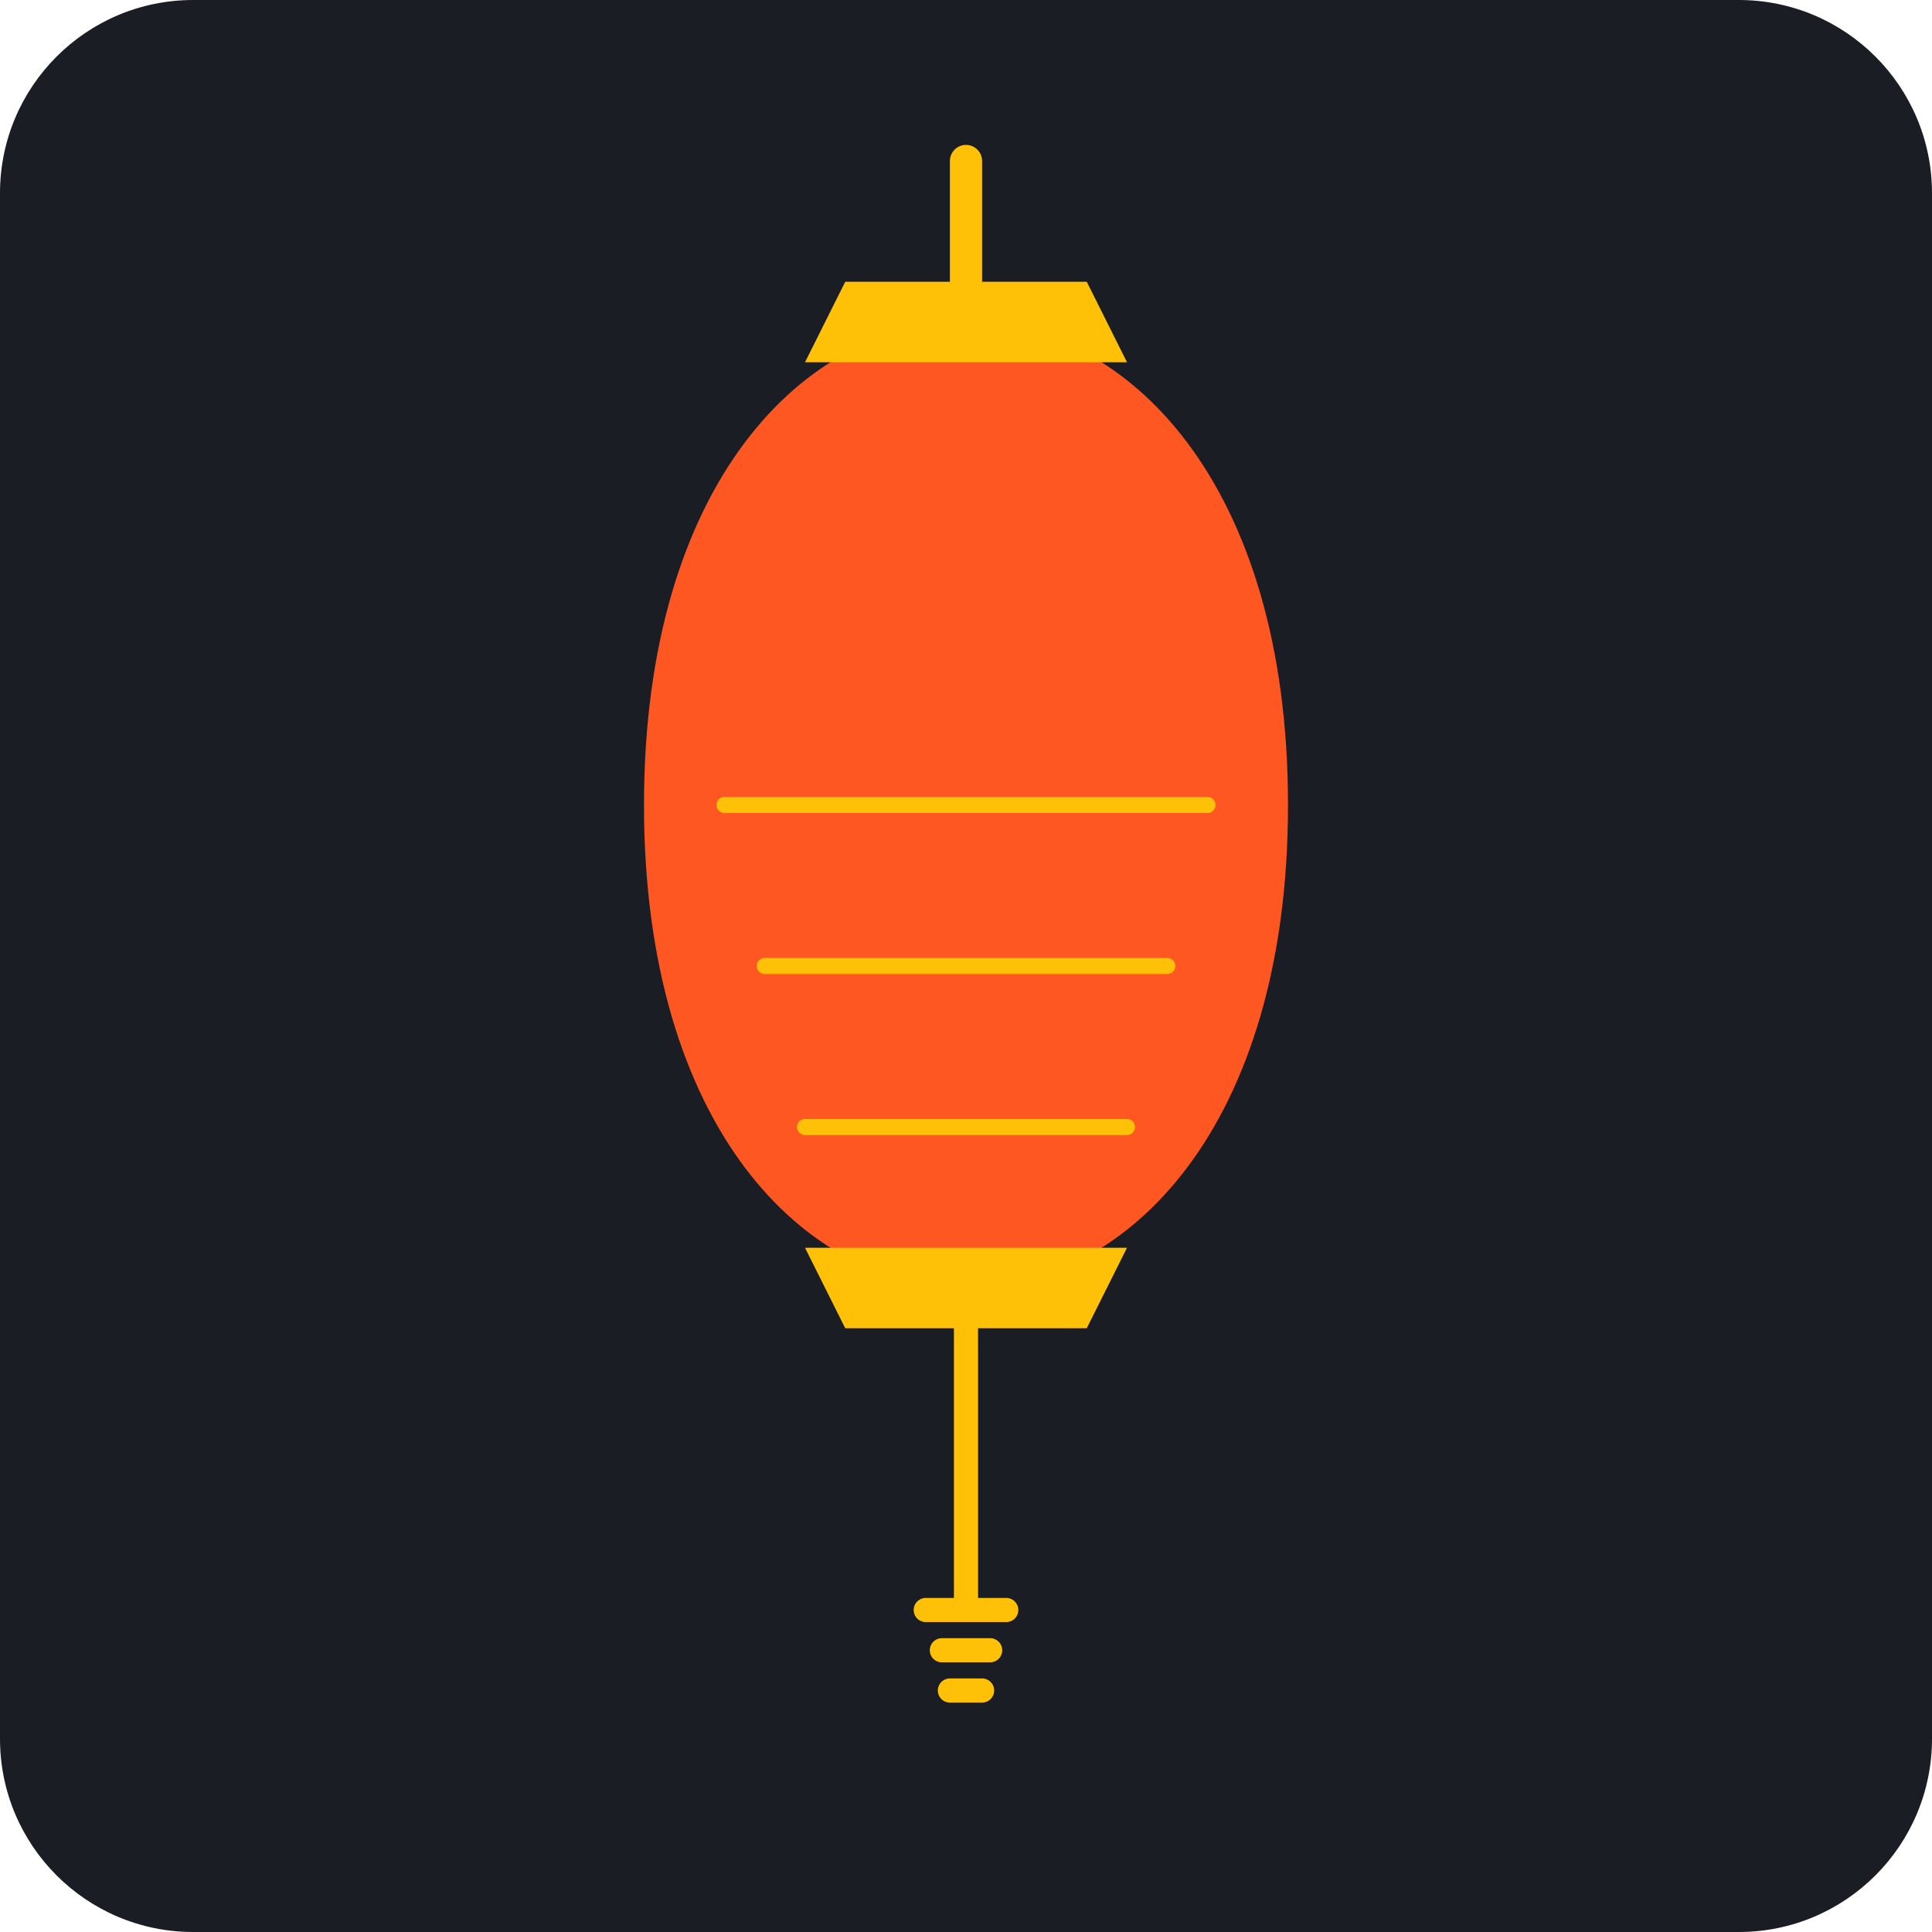
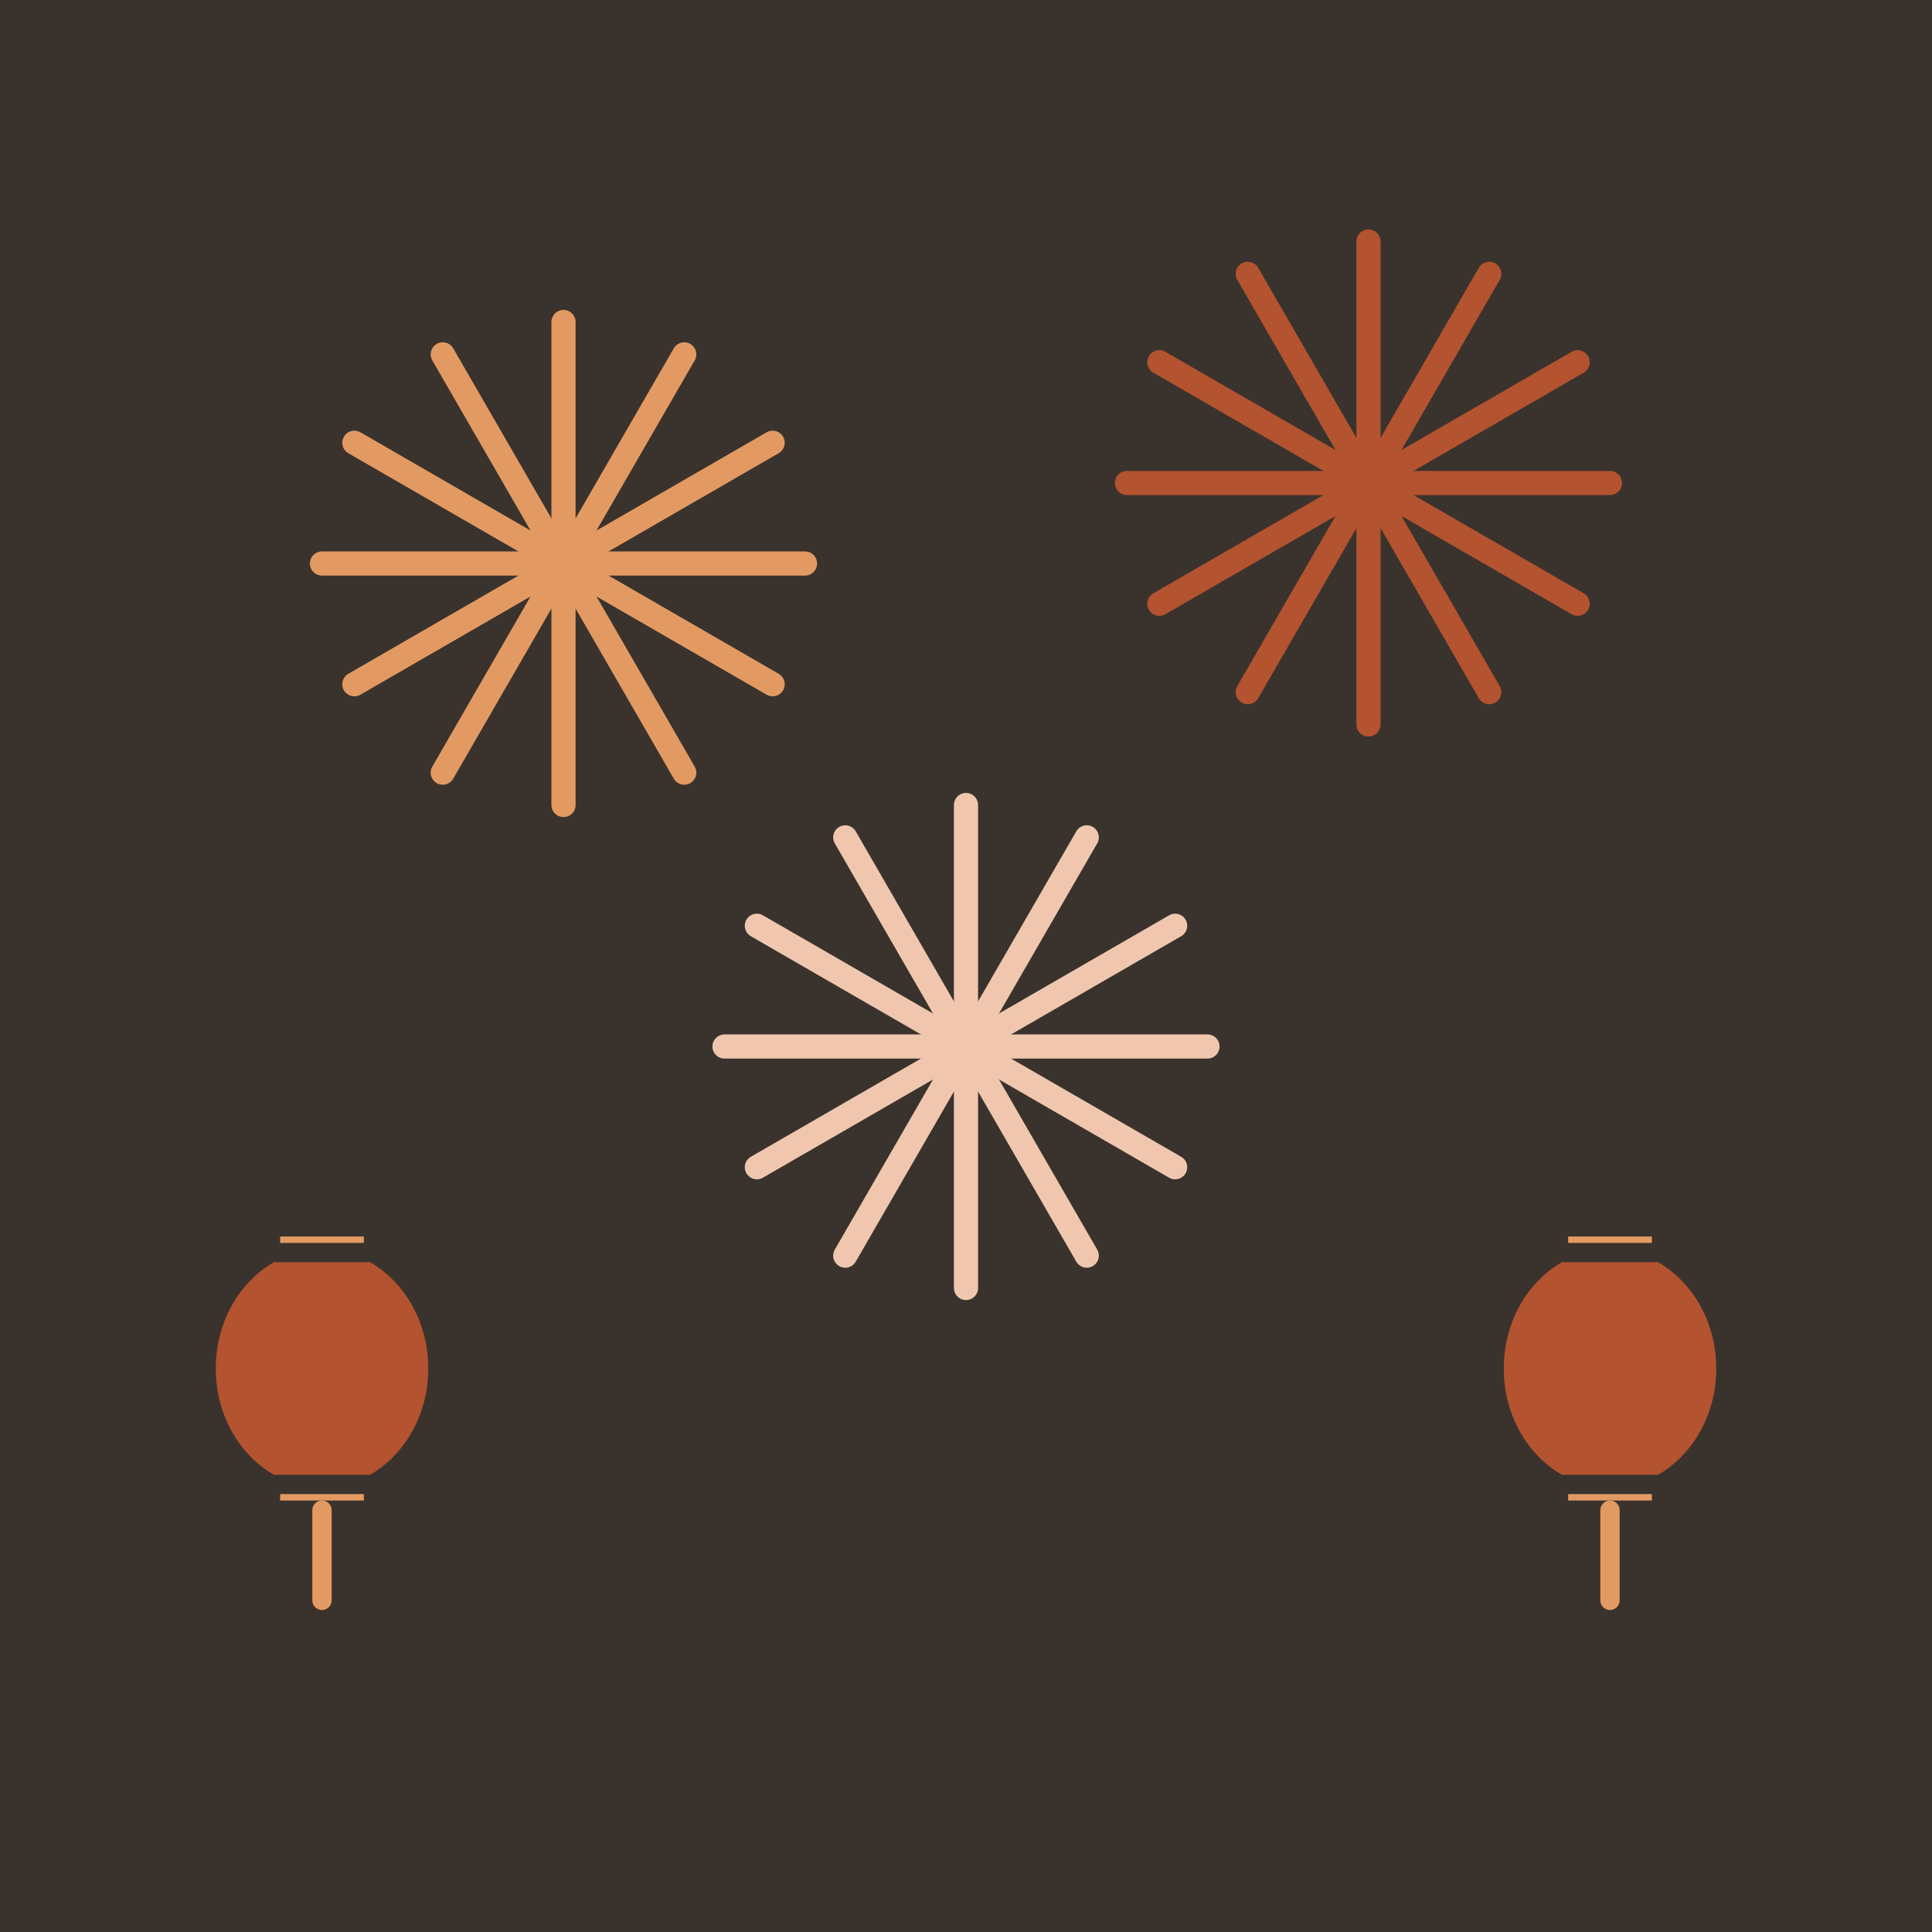
- <svg xmlns="http://www.w3.org/2000/svg" viewBox="0 0 240 240">
-   <rect width="240" height="240" rx="24" fill="#1A1D24" />
-   <g transform="translate(120, 120)">
-     <path d="M-40 -20 C-40 -60, -20 -80, 0 -80 C20 -80, 40 -60, 40 -20 C40 20, 20 40, 0 40 C-20 40, -40 20, -40 -20" fill="#FF5722" />
-     <path d="M-20 -75 L20 -75 L15 -85 L-15 -85 Z" fill="#FFC107" />
-     <path d="M-20 35 L20 35 L15 45 L-15 45 Z" fill="#FFC107" />
-     <path d="M0 45 L0 80 M-5 80 L5 80 M-3 85 L3 85 M-2 90 L2 90" stroke="#FFC107" stroke-width="3" stroke-linecap="round" />
-     <path d="M0 -80 L0 -100" stroke="#FFC107" stroke-width="4" stroke-linecap="round" />
-     <path d="M-30 -20 L30 -20 M-25 0 L25 0 M-20 20 L20 20" stroke="#FFC107" stroke-width="2" stroke-linecap="round" />
+ <svg xmlns="http://www.w3.org/2000/svg" viewBox="0 0 240 240" data-style="editorial">
+   <rect width="240" height="240" fill="#F4EDE2" />
+   <rect x="0" y="0" width="240" height="240" rx="0" fill="#3A332D" />
+   <g transform="translate(70 70)">
+     <path d="M0 0L30 0" stroke="#E39A62" stroke-width="3" stroke-linecap="round" fill="none" />
+     <path d="M0 0L25.981 15" stroke="#E39A62" stroke-width="3" stroke-linecap="round" fill="none" />
+     <path d="M0 0L15 25.981" stroke="#E39A62" stroke-width="3" stroke-linecap="round" fill="none" />
+     <path d="M0 0L1.83697e-15 30" stroke="#E39A62" stroke-width="3" stroke-linecap="round" fill="none" />
+     <path d="M0 0L-15 25.981" stroke="#E39A62" stroke-width="3" stroke-linecap="round" fill="none" />
+     <path d="M0 0L-25.981 15" stroke="#E39A62" stroke-width="3" stroke-linecap="round" fill="none" />
+     <path d="M0 0L-30 3.67394e-15" stroke="#E39A62" stroke-width="3" stroke-linecap="round" fill="none" />
+     <path d="M0 0L-25.981 -15" stroke="#E39A62" stroke-width="3" stroke-linecap="round" fill="none" />
+     <path d="M0 0L-15 -25.981" stroke="#E39A62" stroke-width="3" stroke-linecap="round" fill="none" />
+     <path d="M0 0L-5.51091e-15 -30" stroke="#E39A62" stroke-width="3" stroke-linecap="round" fill="none" />
+     <path d="M0 0L15 -25.981" stroke="#E39A62" stroke-width="3" stroke-linecap="round" fill="none" />
+     <path d="M0 0L25.981 -15" stroke="#E39A62" stroke-width="3" stroke-linecap="round" fill="none" />
+   </g>
+   <g transform="translate(170 60)">
+     <path d="M0 0L30 0" stroke="#B4532F" stroke-width="3" stroke-linecap="round" fill="none" />
+     <path d="M0 0L25.981 15" stroke="#B4532F" stroke-width="3" stroke-linecap="round" fill="none" />
+     <path d="M0 0L15 25.981" stroke="#B4532F" stroke-width="3" stroke-linecap="round" fill="none" />
+     <path d="M0 0L1.83697e-15 30" stroke="#B4532F" stroke-width="3" stroke-linecap="round" fill="none" />
+     <path d="M0 0L-15 25.981" stroke="#B4532F" stroke-width="3" stroke-linecap="round" fill="none" />
+     <path d="M0 0L-25.981 15" stroke="#B4532F" stroke-width="3" stroke-linecap="round" fill="none" />
+     <path d="M0 0L-30 3.67394e-15" stroke="#B4532F" stroke-width="3" stroke-linecap="round" fill="none" />
+     <path d="M0 0L-25.981 -15" stroke="#B4532F" stroke-width="3" stroke-linecap="round" fill="none" />
+     <path d="M0 0L-15 -25.981" stroke="#B4532F" stroke-width="3" stroke-linecap="round" fill="none" />
+     <path d="M0 0L-5.51091e-15 -30" stroke="#B4532F" stroke-width="3" stroke-linecap="round" fill="none" />
+     <path d="M0 0L15 -25.981" stroke="#B4532F" stroke-width="3" stroke-linecap="round" fill="none" />
+     <path d="M0 0L25.981 -15" stroke="#B4532F" stroke-width="3" stroke-linecap="round" fill="none" />
+   </g>
+   <g transform="translate(120 130)">
+     <path d="M0 0L30 0" stroke="#F0C7AE" stroke-width="3" stroke-linecap="round" fill="none" />
+     <path d="M0 0L25.981 15" stroke="#F0C7AE" stroke-width="3" stroke-linecap="round" fill="none" />
+     <path d="M0 0L15 25.981" stroke="#F0C7AE" stroke-width="3" stroke-linecap="round" fill="none" />
+     <path d="M0 0L1.83697e-15 30" stroke="#F0C7AE" stroke-width="3" stroke-linecap="round" fill="none" />
+     <path d="M0 0L-15 25.981" stroke="#F0C7AE" stroke-width="3" stroke-linecap="round" fill="none" />
+     <path d="M0 0L-25.981 15" stroke="#F0C7AE" stroke-width="3" stroke-linecap="round" fill="none" />
+     <path d="M0 0L-30 3.67394e-15" stroke="#F0C7AE" stroke-width="3" stroke-linecap="round" fill="none" />
+     <path d="M0 0L-25.981 -15" stroke="#F0C7AE" stroke-width="3" stroke-linecap="round" fill="none" />
+     <path d="M0 0L-15 -25.981" stroke="#F0C7AE" stroke-width="3" stroke-linecap="round" fill="none" />
+     <path d="M0 0L-5.51091e-15 -30" stroke="#F0C7AE" stroke-width="3" stroke-linecap="round" fill="none" />
+     <path d="M0 0L15 -25.981" stroke="#F0C7AE" stroke-width="3" stroke-linecap="round" fill="none" />
+     <path d="M0 0L25.981 -15" stroke="#F0C7AE" stroke-width="3" stroke-linecap="round" fill="none" />
+   </g>
+   <g transform="translate(40 170) scale(0.8 0.8)">
+     <path d="M0 -30L0 -20" stroke="#3A332D" stroke-width="2" stroke-linecap="round" fill="none" />
+     <ellipse cx="0" cy="0" rx="18" ry="20" fill="#B4532F" stroke="#3A332D" stroke-width="3" stroke-linecap="round" stroke-linejoin="round" />
+     <rect x="-8" y="-22" width="16" height="4" rx="1" fill="#E39A62" stroke="#3A332D" stroke-width="3" stroke-linecap="round" stroke-linejoin="round" />
+     <rect x="-8" y="18" width="16" height="4" rx="1" fill="#E39A62" stroke="#3A332D" stroke-width="3" stroke-linecap="round" stroke-linejoin="round" />
+     <path d="M0 22L0 36" stroke="#E39A62" stroke-width="3" stroke-linecap="round" fill="none" />
+   </g>
+   <g transform="translate(200 170) scale(0.8 0.8)">
+     <path d="M0 -30L0 -20" stroke="#3A332D" stroke-width="2" stroke-linecap="round" fill="none" />
+     <ellipse cx="0" cy="0" rx="18" ry="20" fill="#B4532F" stroke="#3A332D" stroke-width="3" stroke-linecap="round" stroke-linejoin="round" />
+     <rect x="-8" y="-22" width="16" height="4" rx="1" fill="#E39A62" stroke="#3A332D" stroke-width="3" stroke-linecap="round" stroke-linejoin="round" />
+     <rect x="-8" y="18" width="16" height="4" rx="1" fill="#E39A62" stroke="#3A332D" stroke-width="3" stroke-linecap="round" stroke-linejoin="round" />
+     <path d="M0 22L0 36" stroke="#E39A62" stroke-width="3" stroke-linecap="round" fill="none" />
  </g>
</svg>
